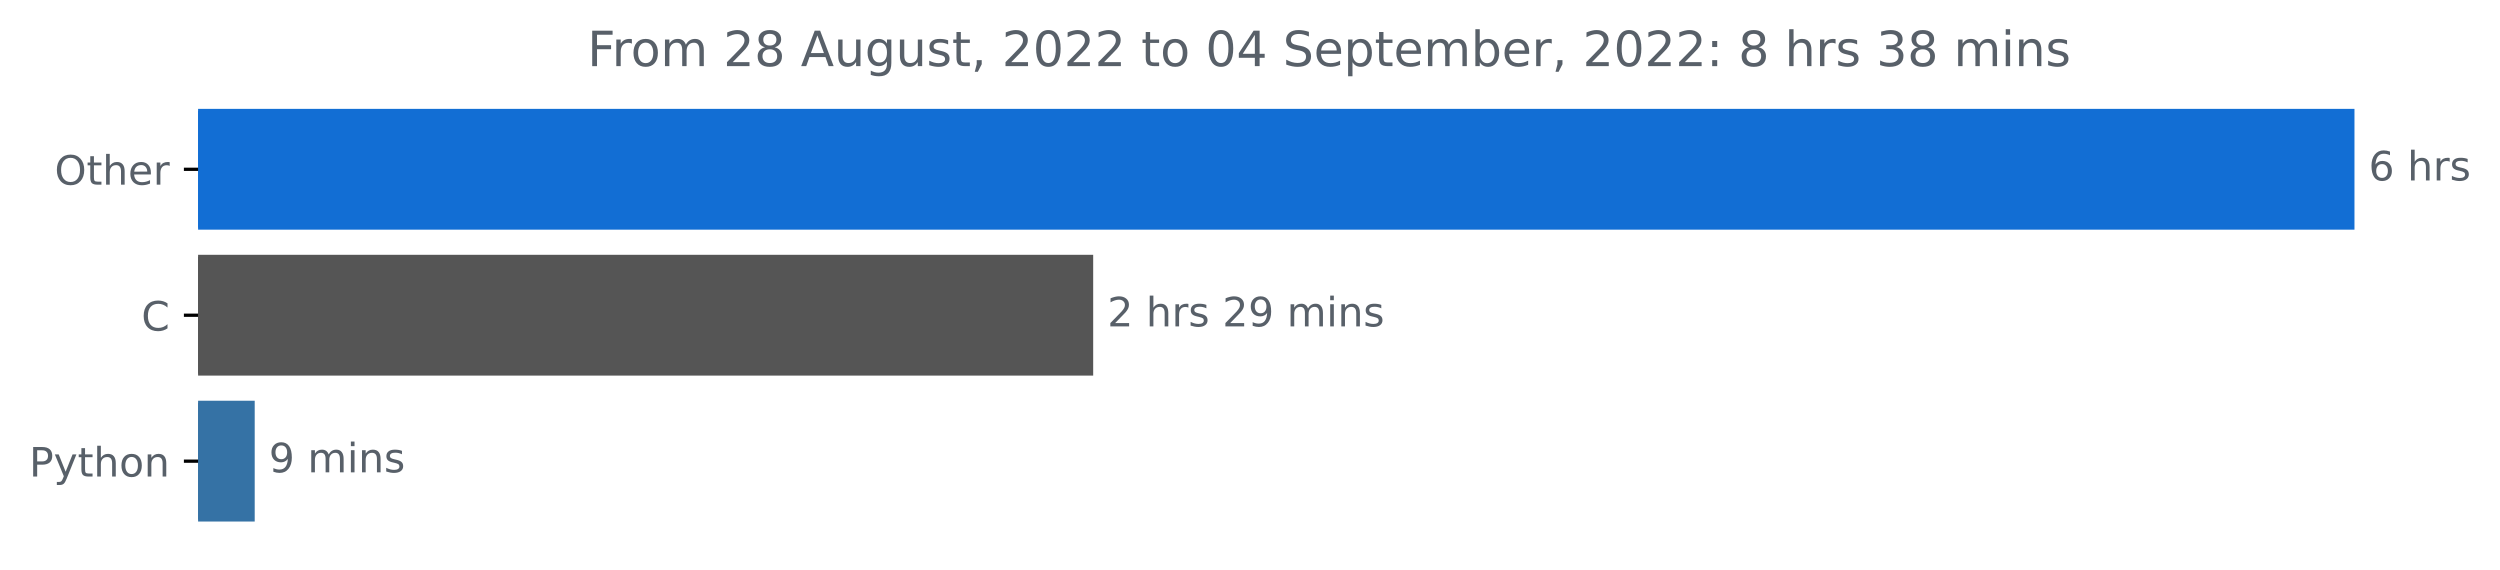
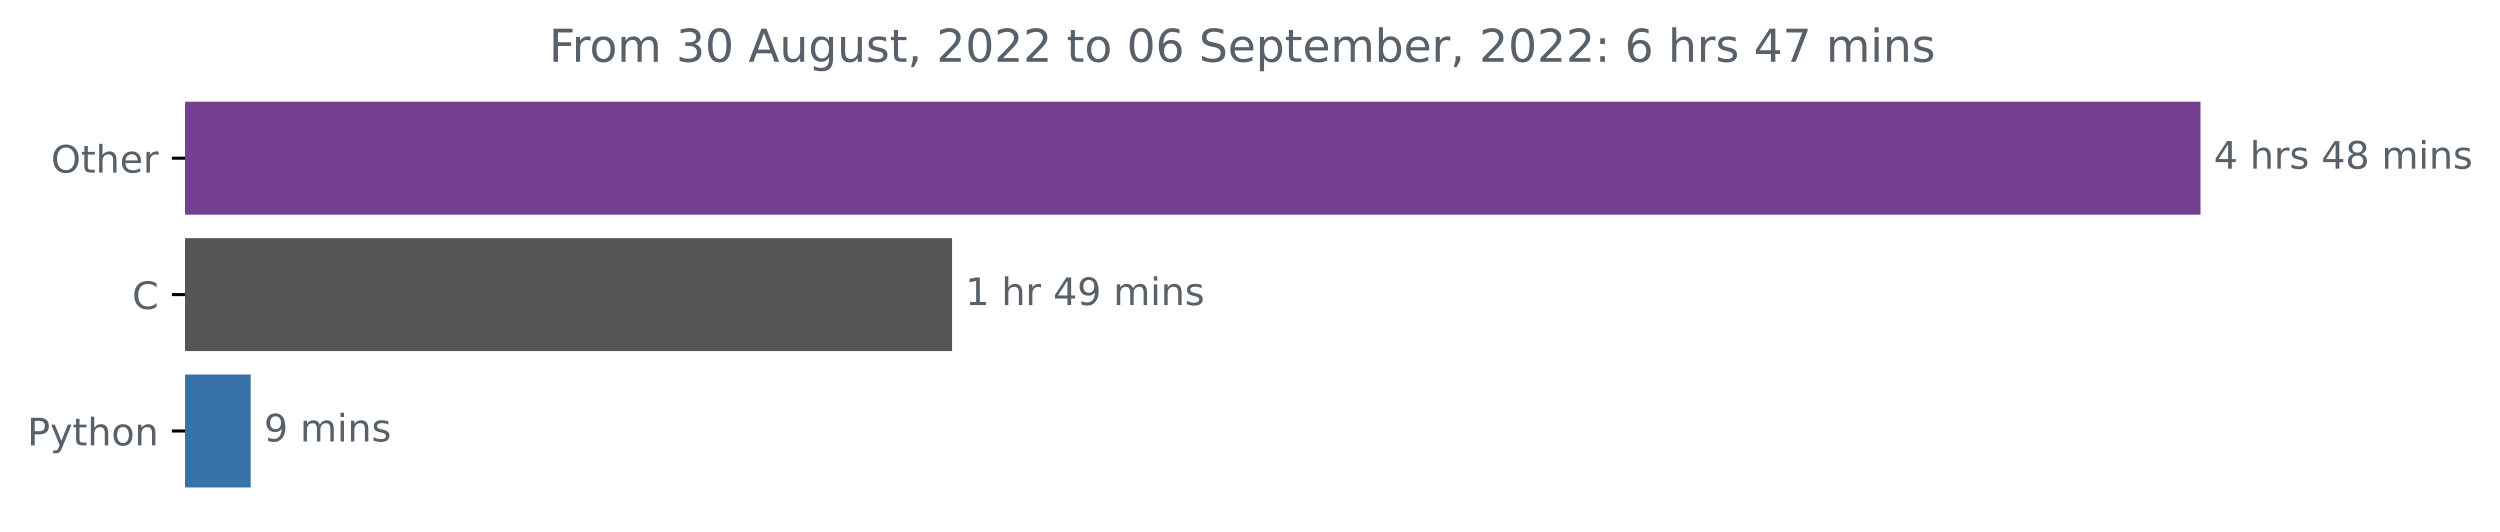
- <svg xmlns="http://www.w3.org/2000/svg" xmlns:xlink="http://www.w3.org/1999/xlink" width="616.69pt" height="140.398pt" viewBox="0 0 616.69 140.398" version="1.1">
+ <svg xmlns="http://www.w3.org/2000/svg" xmlns:xlink="http://www.w3.org/1999/xlink" width="659.836pt" height="140.398pt" viewBox="0 0 659.836 140.398" version="1.1">
  <defs>
    <style type="text/css">*{stroke-linejoin: round; stroke-linecap: butt}</style>
  </defs>
  <g id="figure_1">
    <g id="patch_1">
-       <path d="M 0 140.398  L 616.69 140.398  L 616.69 0  L 0 0  L 0 140.398  z " style="fill: none" />
+       <path d="M 0 140.398  L 659.836 140.398  L 659.836 0  L 0 0  L 0 140.398  z " style="fill: none" />
    </g>
    <g id="axes_1">
      <g id="patch_2">
-         <path d="M 48.862 27.358  L 580.291 27.358  L 580.291 56.158  L 48.862 56.158  z " clip-path="url(#pfb577eb23b)" style="fill: #126ed4; stroke: #126ed4; stroke-linejoin: miter" />
+         <path d="M 48.862 27.358  L 580.291 27.358  L 580.291 56.158  L 48.862 56.158  z " clip-path="url(#p07c4deec1a)" style="fill: #743e91; stroke: #743e91; stroke-linejoin: miter" />
      </g>
      <g id="patch_3">
-         <path d="M 48.862 63.358  L 269.162 63.358  L 269.162 92.158  L 48.862 92.158  z " clip-path="url(#pfb577eb23b)" style="fill: #555555; stroke: #555555; stroke-linejoin: miter" />
+         <path d="M 48.862 63.358  L 250.783 63.358  L 250.783 92.158  L 48.862 92.158  z " clip-path="url(#p07c4deec1a)" style="fill: #555555; stroke: #555555; stroke-linejoin: miter" />
      </g>
      <g id="patch_4">
-         <path d="M 48.862 99.358  L 62.33 99.358  L 62.33 128.158  L 48.862 128.158  z " clip-path="url(#pfb577eb23b)" style="fill: #3572a5; stroke: #3572a5; stroke-linejoin: miter" />
+         <path d="M 48.862 99.358  L 65.664 99.358  L 65.664 128.158  L 48.862 128.158  z " clip-path="url(#p07c4deec1a)" style="fill: #3572a5; stroke: #3572a5; stroke-linejoin: miter" />
      </g>
      <g id="matplotlib.axis_1" />
      <g id="matplotlib.axis_2">
        <g id="ytick_1">
          <g id="line2d_1">
            <defs>
-               <path id="m367c93bfdf" d="M 0 0  L -3.5 0  " style="stroke: #000000; stroke-width: 0.8" />
+               <path id="m74efe614e7" d="M 0 0  L -3.5 0  " style="stroke: #000000; stroke-width: 0.8" />
            </defs>
            <g>
-               <use xlink:href="#m367c93bfdf" x="48.862" y="41.758" style="stroke: #000000; stroke-width: 0.8" />
+               <use xlink:href="#m74efe614e7" x="48.862" y="41.758" style="stroke: #000000; stroke-width: 0.8" />
            </g>
          </g>
          <g id="text_1">
            <g style="fill: #586069" transform="translate(13.46875 45.55734)scale(0.1 -0.1)">
              <defs>
                <path id="DejaVuSans-4f" d="M 2522 4238  Q 1834 4238 1429 3725  Q 1025 3213 1025 2328  Q 1025 1447 1429 934  Q 1834 422 2522 422  Q 3209 422 3611 934  Q 4013 1447 4013 2328  Q 4013 3213 3611 3725  Q 3209 4238 2522 4238  z M 2522 4750  Q 3503 4750 4090 4092  Q 4678 3434 4678 2328  Q 4678 1225 4090 567  Q 3503 -91 2522 -91  Q 1538 -91 948 565  Q 359 1222 359 2328  Q 359 3434 948 4092  Q 1538 4750 2522 4750  z " transform="scale(0.015625)" />
                <path id="DejaVuSans-74" d="M 1172 4494  L 1172 3500  L 2356 3500  L 2356 3053  L 1172 3053  L 1172 1153  Q 1172 725 1289 603  Q 1406 481 1766 481  L 2356 481  L 2356 0  L 1766 0  Q 1100 0 847 248  Q 594 497 594 1153  L 594 3053  L 172 3053  L 172 3500  L 594 3500  L 594 4494  L 1172 4494  z " transform="scale(0.015625)" />
                <path id="DejaVuSans-68" d="M 3513 2113  L 3513 0  L 2938 0  L 2938 2094  Q 2938 2591 2744 2837  Q 2550 3084 2163 3084  Q 1697 3084 1428 2787  Q 1159 2491 1159 1978  L 1159 0  L 581 0  L 581 4863  L 1159 4863  L 1159 2956  Q 1366 3272 1645 3428  Q 1925 3584 2291 3584  Q 2894 3584 3203 3211  Q 3513 2838 3513 2113  z " transform="scale(0.015625)" />
                <path id="DejaVuSans-65" d="M 3597 1894  L 3597 1613  L 953 1613  Q 991 1019 1311 708  Q 1631 397 2203 397  Q 2534 397 2845 478  Q 3156 559 3463 722  L 3463 178  Q 3153 47 2828 -22  Q 2503 -91 2169 -91  Q 1331 -91 842 396  Q 353 884 353 1716  Q 353 2575 817 3079  Q 1281 3584 2069 3584  Q 2775 3584 3186 3129  Q 3597 2675 3597 1894  z M 3022 2063  Q 3016 2534 2758 2815  Q 2500 3097 2075 3097  Q 1594 3097 1305 2825  Q 1016 2553 972 2059  L 3022 2063  z " transform="scale(0.015625)" />
                <path id="DejaVuSans-72" d="M 2631 2963  Q 2534 3019 2420 3045  Q 2306 3072 2169 3072  Q 1681 3072 1420 2755  Q 1159 2438 1159 1844  L 1159 0  L 581 0  L 581 3500  L 1159 3500  L 1159 2956  Q 1341 3275 1631 3429  Q 1922 3584 2338 3584  Q 2397 3584 2469 3576  Q 2541 3569 2628 3553  L 2631 2963  z " transform="scale(0.015625)" />
              </defs>
              <use xlink:href="#DejaVuSans-4f" />
              <use xlink:href="#DejaVuSans-74" x="78.711" />
              <use xlink:href="#DejaVuSans-68" x="117.92" />
              <use xlink:href="#DejaVuSans-65" x="181.299" />
              <use xlink:href="#DejaVuSans-72" x="242.822" />
            </g>
          </g>
        </g>
        <g id="ytick_2">
          <g id="line2d_2">
            <g>
-               <use xlink:href="#m367c93bfdf" x="48.862" y="77.758" style="stroke: #000000; stroke-width: 0.8" />
+               <use xlink:href="#m74efe614e7" x="48.862" y="77.758" style="stroke: #000000; stroke-width: 0.8" />
            </g>
          </g>
          <g id="text_2">
            <g style="fill: #586069" transform="translate(34.87969 81.55734)scale(0.1 -0.1)">
              <defs>
                <path id="DejaVuSans-43" d="M 4122 4306  L 4122 3641  Q 3803 3938 3442 4084  Q 3081 4231 2675 4231  Q 1875 4231 1450 3742  Q 1025 3253 1025 2328  Q 1025 1406 1450 917  Q 1875 428 2675 428  Q 3081 428 3442 575  Q 3803 722 4122 1019  L 4122 359  Q 3791 134 3420 21  Q 3050 -91 2638 -91  Q 1578 -91 968 557  Q 359 1206 359 2328  Q 359 3453 968 4101  Q 1578 4750 2638 4750  Q 3056 4750 3426 4639  Q 3797 4528 4122 4306  z " transform="scale(0.015625)" />
              </defs>
              <use xlink:href="#DejaVuSans-43" />
            </g>
          </g>
        </g>
        <g id="ytick_3">
          <g id="line2d_3">
            <g>
-               <use xlink:href="#m367c93bfdf" x="48.862" y="113.758" style="stroke: #000000; stroke-width: 0.8" />
+               <use xlink:href="#m74efe614e7" x="48.862" y="113.758" style="stroke: #000000; stroke-width: 0.8" />
            </g>
          </g>
          <g id="text_3">
            <g style="fill: #586069" transform="translate(7.2 117.5573)scale(0.1 -0.1)">
              <defs>
                <path id="DejaVuSans-50" d="M 1259 4147  L 1259 2394  L 2053 2394  Q 2494 2394 2734 2622  Q 2975 2850 2975 3272  Q 2975 3691 2734 3919  Q 2494 4147 2053 4147  L 1259 4147  z M 628 4666  L 2053 4666  Q 2838 4666 3239 4311  Q 3641 3956 3641 3272  Q 3641 2581 3239 2228  Q 2838 1875 2053 1875  L 1259 1875  L 1259 0  L 628 0  L 628 4666  z " transform="scale(0.015625)" />
                <path id="DejaVuSans-79" d="M 2059 -325  Q 1816 -950 1584 -1140  Q 1353 -1331 966 -1331  L 506 -1331  L 506 -850  L 844 -850  Q 1081 -850 1212 -737  Q 1344 -625 1503 -206  L 1606 56  L 191 3500  L 800 3500  L 1894 763  L 2988 3500  L 3597 3500  L 2059 -325  z " transform="scale(0.015625)" />
                <path id="DejaVuSans-6f" d="M 1959 3097  Q 1497 3097 1228 2736  Q 959 2375 959 1747  Q 959 1119 1226 758  Q 1494 397 1959 397  Q 2419 397 2687 759  Q 2956 1122 2956 1747  Q 2956 2369 2687 2733  Q 2419 3097 1959 3097  z M 1959 3584  Q 2709 3584 3137 3096  Q 3566 2609 3566 1747  Q 3566 888 3137 398  Q 2709 -91 1959 -91  Q 1206 -91 779 398  Q 353 888 353 1747  Q 353 2609 779 3096  Q 1206 3584 1959 3584  z " transform="scale(0.015625)" />
                <path id="DejaVuSans-6e" d="M 3513 2113  L 3513 0  L 2938 0  L 2938 2094  Q 2938 2591 2744 2837  Q 2550 3084 2163 3084  Q 1697 3084 1428 2787  Q 1159 2491 1159 1978  L 1159 0  L 581 0  L 581 3500  L 1159 3500  L 1159 2956  Q 1366 3272 1645 3428  Q 1925 3584 2291 3584  Q 2894 3584 3203 3211  Q 3513 2838 3513 2113  z " transform="scale(0.015625)" />
              </defs>
              <use xlink:href="#DejaVuSans-50" />
              <use xlink:href="#DejaVuSans-79" x="60.303" />
              <use xlink:href="#DejaVuSans-74" x="119.482" />
              <use xlink:href="#DejaVuSans-68" x="158.691" />
              <use xlink:href="#DejaVuSans-6f" x="222.07" />
              <use xlink:href="#DejaVuSans-6e" x="283.252" />
            </g>
          </g>
        </g>
      </g>
      <g id="text_4">
        <g style="fill: #586069" transform="translate(584.2911 44.5175)scale(0.1 -0.1)">
          <defs>
-             <path id="DejaVuSans-36" d="M 2113 2584  Q 1688 2584 1439 2293  Q 1191 2003 1191 1497  Q 1191 994 1439 701  Q 1688 409 2113 409  Q 2538 409 2786 701  Q 3034 994 3034 1497  Q 3034 2003 2786 2293  Q 2538 2584 2113 2584  z M 3366 4563  L 3366 3988  Q 3128 4100 2886 4159  Q 2644 4219 2406 4219  Q 1781 4219 1451 3797  Q 1122 3375 1075 2522  Q 1259 2794 1537 2939  Q 1816 3084 2150 3084  Q 2853 3084 3261 2657  Q 3669 2231 3669 1497  Q 3669 778 3244 343  Q 2819 -91 2113 -91  Q 1303 -91 875 529  Q 447 1150 447 2328  Q 447 3434 972 4092  Q 1497 4750 2381 4750  Q 2619 4750 2861 4703  Q 3103 4656 3366 4563  z " transform="scale(0.015625)" />
+             <path id="DejaVuSans-34" d="M 2419 4116  L 825 1625  L 2419 1625  L 2419 4116  z M 2253 4666  L 3047 4666  L 3047 1625  L 3713 1625  L 3713 1100  L 3047 1100  L 3047 0  L 2419 0  L 2419 1100  L 313 1100  L 313 1709  L 2253 4666  z " transform="scale(0.015625)" />
            <path id="DejaVuSans-20" transform="scale(0.015625)" />
            <path id="DejaVuSans-73" d="M 2834 3397  L 2834 2853  Q 2591 2978 2328 3040  Q 2066 3103 1784 3103  Q 1356 3103 1142 2972  Q 928 2841 928 2578  Q 928 2378 1081 2264  Q 1234 2150 1697 2047  L 1894 2003  Q 2506 1872 2764 1633  Q 3022 1394 3022 966  Q 3022 478 2636 193  Q 2250 -91 1575 -91  Q 1294 -91 989 -36  Q 684 19 347 128  L 347 722  Q 666 556 975 473  Q 1284 391 1588 391  Q 1994 391 2212 530  Q 2431 669 2431 922  Q 2431 1156 2273 1281  Q 2116 1406 1581 1522  L 1381 1569  Q 847 1681 609 1914  Q 372 2147 372 2553  Q 372 3047 722 3315  Q 1072 3584 1716 3584  Q 2034 3584 2315 3537  Q 2597 3491 2834 3397  z " transform="scale(0.015625)" />
-           </defs>
-           <use xlink:href="#DejaVuSans-36" />
-           <use xlink:href="#DejaVuSans-20" x="63.623" />
-           <use xlink:href="#DejaVuSans-68" x="95.41" />
-           <use xlink:href="#DejaVuSans-72" x="158.789" />
-           <use xlink:href="#DejaVuSans-73" x="199.902" />
-         </g>
-       </g>
-       <g id="text_5">
-         <g style="fill: #586069" transform="translate(273.1624 80.5175)scale(0.1 -0.1)">
-           <defs>
-             <path id="DejaVuSans-32" d="M 1228 531  L 3431 531  L 3431 0  L 469 0  L 469 531  Q 828 903 1448 1529  Q 2069 2156 2228 2338  Q 2531 2678 2651 2914  Q 2772 3150 2772 3378  Q 2772 3750 2511 3984  Q 2250 4219 1831 4219  Q 1534 4219 1204 4116  Q 875 4013 500 3803  L 500 4441  Q 881 4594 1212 4672  Q 1544 4750 1819 4750  Q 2544 4750 2975 4387  Q 3406 4025 3406 3419  Q 3406 3131 3298 2873  Q 3191 2616 2906 2266  Q 2828 2175 2409 1742  Q 1991 1309 1228 531  z " transform="scale(0.015625)" />
-             <path id="DejaVuSans-39" d="M 703 97  L 703 672  Q 941 559 1184 500  Q 1428 441 1663 441  Q 2288 441 2617 861  Q 2947 1281 2994 2138  Q 2813 1869 2534 1725  Q 2256 1581 1919 1581  Q 1219 1581 811 2004  Q 403 2428 403 3163  Q 403 3881 828 4315  Q 1253 4750 1959 4750  Q 2769 4750 3195 4129  Q 3622 3509 3622 2328  Q 3622 1225 3098 567  Q 2575 -91 1691 -91  Q 1453 -91 1209 -44  Q 966 3 703 97  z M 1959 2075  Q 2384 2075 2632 2365  Q 2881 2656 2881 3163  Q 2881 3666 2632 3958  Q 2384 4250 1959 4250  Q 1534 4250 1286 3958  Q 1038 3666 1038 3163  Q 1038 2656 1286 2365  Q 1534 2075 1959 2075  z " transform="scale(0.015625)" />
+             <path id="DejaVuSans-38" d="M 2034 2216  Q 1584 2216 1326 1975  Q 1069 1734 1069 1313  Q 1069 891 1326 650  Q 1584 409 2034 409  Q 2484 409 2743 651  Q 3003 894 3003 1313  Q 3003 1734 2745 1975  Q 2488 2216 2034 2216  z M 1403 2484  Q 997 2584 770 2862  Q 544 3141 544 3541  Q 544 4100 942 4425  Q 1341 4750 2034 4750  Q 2731 4750 3128 4425  Q 3525 4100 3525 3541  Q 3525 3141 3298 2862  Q 3072 2584 2669 2484  Q 3125 2378 3379 2068  Q 3634 1759 3634 1313  Q 3634 634 3220 271  Q 2806 -91 2034 -91  Q 1263 -91 848 271  Q 434 634 434 1313  Q 434 1759 690 2068  Q 947 2378 1403 2484  z M 1172 3481  Q 1172 3119 1398 2916  Q 1625 2713 2034 2713  Q 2441 2713 2670 2916  Q 2900 3119 2900 3481  Q 2900 3844 2670 4047  Q 2441 4250 2034 4250  Q 1625 4250 1398 4047  Q 1172 3844 1172 3481  z " transform="scale(0.015625)" />
            <path id="DejaVuSans-6d" d="M 3328 2828  Q 3544 3216 3844 3400  Q 4144 3584 4550 3584  Q 5097 3584 5394 3201  Q 5691 2819 5691 2113  L 5691 0  L 5113 0  L 5113 2094  Q 5113 2597 4934 2840  Q 4756 3084 4391 3084  Q 3944 3084 3684 2787  Q 3425 2491 3425 1978  L 3425 0  L 2847 0  L 2847 2094  Q 2847 2600 2669 2842  Q 2491 3084 2119 3084  Q 1678 3084 1418 2786  Q 1159 2488 1159 1978  L 1159 0  L 581 0  L 581 3500  L 1159 3500  L 1159 2956  Q 1356 3278 1631 3431  Q 1906 3584 2284 3584  Q 2666 3584 2933 3390  Q 3200 3197 3328 2828  z " transform="scale(0.015625)" />
            <path id="DejaVuSans-69" d="M 603 3500  L 1178 3500  L 1178 0  L 603 0  L 603 3500  z M 603 4863  L 1178 4863  L 1178 4134  L 603 4134  L 603 4863  z " transform="scale(0.015625)" />
          </defs>
-           <use xlink:href="#DejaVuSans-32" />
+           <use xlink:href="#DejaVuSans-34" />
          <use xlink:href="#DejaVuSans-20" x="63.623" />
          <use xlink:href="#DejaVuSans-68" x="95.41" />
          <use xlink:href="#DejaVuSans-72" x="158.789" />
          <use xlink:href="#DejaVuSans-73" x="199.902" />
          <use xlink:href="#DejaVuSans-20" x="252.002" />
-           <use xlink:href="#DejaVuSans-32" x="283.789" />
-           <use xlink:href="#DejaVuSans-39" x="347.412" />
+           <use xlink:href="#DejaVuSans-34" x="283.789" />
+           <use xlink:href="#DejaVuSans-38" x="347.412" />
          <use xlink:href="#DejaVuSans-20" x="411.035" />
          <use xlink:href="#DejaVuSans-6d" x="442.822" />
          <use xlink:href="#DejaVuSans-69" x="540.234" />
          <use xlink:href="#DejaVuSans-6e" x="568.018" />
          <use xlink:href="#DejaVuSans-73" x="631.396" />
        </g>
      </g>
+       <g id="text_5">
+         <g style="fill: #586069" transform="translate(254.7829 80.5175)scale(0.1 -0.1)">
+           <defs>
+             <path id="DejaVuSans-31" d="M 794 531  L 1825 531  L 1825 4091  L 703 3866  L 703 4441  L 1819 4666  L 2450 4666  L 2450 531  L 3481 531  L 3481 0  L 794 0  L 794 531  z " transform="scale(0.015625)" />
+             <path id="DejaVuSans-39" d="M 703 97  L 703 672  Q 941 559 1184 500  Q 1428 441 1663 441  Q 2288 441 2617 861  Q 2947 1281 2994 2138  Q 2813 1869 2534 1725  Q 2256 1581 1919 1581  Q 1219 1581 811 2004  Q 403 2428 403 3163  Q 403 3881 828 4315  Q 1253 4750 1959 4750  Q 2769 4750 3195 4129  Q 3622 3509 3622 2328  Q 3622 1225 3098 567  Q 2575 -91 1691 -91  Q 1453 -91 1209 -44  Q 966 3 703 97  z M 1959 2075  Q 2384 2075 2632 2365  Q 2881 2656 2881 3163  Q 2881 3666 2632 3958  Q 2384 4250 1959 4250  Q 1534 4250 1286 3958  Q 1038 3666 1038 3163  Q 1038 2656 1286 2365  Q 1534 2075 1959 2075  z " transform="scale(0.015625)" />
+           </defs>
+           <use xlink:href="#DejaVuSans-31" />
+           <use xlink:href="#DejaVuSans-20" x="63.623" />
+           <use xlink:href="#DejaVuSans-68" x="95.41" />
+           <use xlink:href="#DejaVuSans-72" x="158.789" />
+           <use xlink:href="#DejaVuSans-20" x="199.902" />
+           <use xlink:href="#DejaVuSans-34" x="231.689" />
+           <use xlink:href="#DejaVuSans-39" x="295.312" />
+           <use xlink:href="#DejaVuSans-20" x="358.936" />
+           <use xlink:href="#DejaVuSans-6d" x="390.723" />
+           <use xlink:href="#DejaVuSans-69" x="488.135" />
+           <use xlink:href="#DejaVuSans-6e" x="515.918" />
+           <use xlink:href="#DejaVuSans-73" x="579.297" />
+         </g>
+       </g>
      <g id="text_6">
-         <g style="fill: #586069" transform="translate(66.32995 116.5175)scale(0.1 -0.1)">
+         <g style="fill: #586069" transform="translate(69.66419 116.5175)scale(0.1 -0.1)">
          <use xlink:href="#DejaVuSans-39" />
          <use xlink:href="#DejaVuSans-20" x="63.623" />
          <use xlink:href="#DejaVuSans-6d" x="95.41" />
          <use xlink:href="#DejaVuSans-69" x="192.822" />
          <use xlink:href="#DejaVuSans-6e" x="220.605" />
          <use xlink:href="#DejaVuSans-73" x="283.984" />
        </g>
      </g>
      <g id="text_7">
        <g style="fill: #586069" transform="translate(144.9066 16.31812)scale(0.12 -0.12)">
          <defs>
            <path id="DejaVuSans-46" d="M 628 4666  L 3309 4666  L 3309 4134  L 1259 4134  L 1259 2759  L 3109 2759  L 3109 2228  L 1259 2228  L 1259 0  L 628 0  L 628 4666  z " transform="scale(0.015625)" />
-             <path id="DejaVuSans-38" d="M 2034 2216  Q 1584 2216 1326 1975  Q 1069 1734 1069 1313  Q 1069 891 1326 650  Q 1584 409 2034 409  Q 2484 409 2743 651  Q 3003 894 3003 1313  Q 3003 1734 2745 1975  Q 2488 2216 2034 2216  z M 1403 2484  Q 997 2584 770 2862  Q 544 3141 544 3541  Q 544 4100 942 4425  Q 1341 4750 2034 4750  Q 2731 4750 3128 4425  Q 3525 4100 3525 3541  Q 3525 3141 3298 2862  Q 3072 2584 2669 2484  Q 3125 2378 3379 2068  Q 3634 1759 3634 1313  Q 3634 634 3220 271  Q 2806 -91 2034 -91  Q 1263 -91 848 271  Q 434 634 434 1313  Q 434 1759 690 2068  Q 947 2378 1403 2484  z M 1172 3481  Q 1172 3119 1398 2916  Q 1625 2713 2034 2713  Q 2441 2713 2670 2916  Q 2900 3119 2900 3481  Q 2900 3844 2670 4047  Q 2441 4250 2034 4250  Q 1625 4250 1398 4047  Q 1172 3844 1172 3481  z " transform="scale(0.015625)" />
+             <path id="DejaVuSans-33" d="M 2597 2516  Q 3050 2419 3304 2112  Q 3559 1806 3559 1356  Q 3559 666 3084 287  Q 2609 -91 1734 -91  Q 1441 -91 1130 -33  Q 819 25 488 141  L 488 750  Q 750 597 1062 519  Q 1375 441 1716 441  Q 2309 441 2620 675  Q 2931 909 2931 1356  Q 2931 1769 2642 2001  Q 2353 2234 1838 2234  L 1294 2234  L 1294 2753  L 1863 2753  Q 2328 2753 2575 2939  Q 2822 3125 2822 3475  Q 2822 3834 2567 4026  Q 2313 4219 1838 4219  Q 1578 4219 1281 4162  Q 984 4106 628 3988  L 628 4550  Q 988 4650 1302 4700  Q 1616 4750 1894 4750  Q 2613 4750 3031 4423  Q 3450 4097 3450 3541  Q 3450 3153 3228 2886  Q 3006 2619 2597 2516  z " transform="scale(0.015625)" />
+             <path id="DejaVuSans-30" d="M 2034 4250  Q 1547 4250 1301 3770  Q 1056 3291 1056 2328  Q 1056 1369 1301 889  Q 1547 409 2034 409  Q 2525 409 2770 889  Q 3016 1369 3016 2328  Q 3016 3291 2770 3770  Q 2525 4250 2034 4250  z M 2034 4750  Q 2819 4750 3233 4129  Q 3647 3509 3647 2328  Q 3647 1150 3233 529  Q 2819 -91 2034 -91  Q 1250 -91 836 529  Q 422 1150 422 2328  Q 422 3509 836 4129  Q 1250 4750 2034 4750  z " transform="scale(0.015625)" />
            <path id="DejaVuSans-41" d="M 2188 4044  L 1331 1722  L 3047 1722  L 2188 4044  z M 1831 4666  L 2547 4666  L 4325 0  L 3669 0  L 3244 1197  L 1141 1197  L 716 0  L 50 0  L 1831 4666  z " transform="scale(0.015625)" />
            <path id="DejaVuSans-75" d="M 544 1381  L 544 3500  L 1119 3500  L 1119 1403  Q 1119 906 1312 657  Q 1506 409 1894 409  Q 2359 409 2629 706  Q 2900 1003 2900 1516  L 2900 3500  L 3475 3500  L 3475 0  L 2900 0  L 2900 538  Q 2691 219 2414 64  Q 2138 -91 1772 -91  Q 1169 -91 856 284  Q 544 659 544 1381  z M 1991 3584  L 1991 3584  z " transform="scale(0.015625)" />
            <path id="DejaVuSans-67" d="M 2906 1791  Q 2906 2416 2648 2759  Q 2391 3103 1925 3103  Q 1463 3103 1205 2759  Q 947 2416 947 1791  Q 947 1169 1205 825  Q 1463 481 1925 481  Q 2391 481 2648 825  Q 2906 1169 2906 1791  z M 3481 434  Q 3481 -459 3084 -895  Q 2688 -1331 1869 -1331  Q 1566 -1331 1297 -1286  Q 1028 -1241 775 -1147  L 775 -588  Q 1028 -725 1275 -790  Q 1522 -856 1778 -856  Q 2344 -856 2625 -561  Q 2906 -266 2906 331  L 2906 616  Q 2728 306 2450 153  Q 2172 0 1784 0  Q 1141 0 747 490  Q 353 981 353 1791  Q 353 2603 747 3093  Q 1141 3584 1784 3584  Q 2172 3584 2450 3431  Q 2728 3278 2906 2969  L 2906 3500  L 3481 3500  L 3481 434  z " transform="scale(0.015625)" />
            <path id="DejaVuSans-2c" d="M 750 794  L 1409 794  L 1409 256  L 897 -744  L 494 -744  L 750 256  L 750 794  z " transform="scale(0.015625)" />
-             <path id="DejaVuSans-30" d="M 2034 4250  Q 1547 4250 1301 3770  Q 1056 3291 1056 2328  Q 1056 1369 1301 889  Q 1547 409 2034 409  Q 2525 409 2770 889  Q 3016 1369 3016 2328  Q 3016 3291 2770 3770  Q 2525 4250 2034 4250  z M 2034 4750  Q 2819 4750 3233 4129  Q 3647 3509 3647 2328  Q 3647 1150 3233 529  Q 2819 -91 2034 -91  Q 1250 -91 836 529  Q 422 1150 422 2328  Q 422 3509 836 4129  Q 1250 4750 2034 4750  z " transform="scale(0.015625)" />
-             <path id="DejaVuSans-34" d="M 2419 4116  L 825 1625  L 2419 1625  L 2419 4116  z M 2253 4666  L 3047 4666  L 3047 1625  L 3713 1625  L 3713 1100  L 3047 1100  L 3047 0  L 2419 0  L 2419 1100  L 313 1100  L 313 1709  L 2253 4666  z " transform="scale(0.015625)" />
+             <path id="DejaVuSans-32" d="M 1228 531  L 3431 531  L 3431 0  L 469 0  L 469 531  Q 828 903 1448 1529  Q 2069 2156 2228 2338  Q 2531 2678 2651 2914  Q 2772 3150 2772 3378  Q 2772 3750 2511 3984  Q 2250 4219 1831 4219  Q 1534 4219 1204 4116  Q 875 4013 500 3803  L 500 4441  Q 881 4594 1212 4672  Q 1544 4750 1819 4750  Q 2544 4750 2975 4387  Q 3406 4025 3406 3419  Q 3406 3131 3298 2873  Q 3191 2616 2906 2266  Q 2828 2175 2409 1742  Q 1991 1309 1228 531  z " transform="scale(0.015625)" />
+             <path id="DejaVuSans-36" d="M 2113 2584  Q 1688 2584 1439 2293  Q 1191 2003 1191 1497  Q 1191 994 1439 701  Q 1688 409 2113 409  Q 2538 409 2786 701  Q 3034 994 3034 1497  Q 3034 2003 2786 2293  Q 2538 2584 2113 2584  z M 3366 4563  L 3366 3988  Q 3128 4100 2886 4159  Q 2644 4219 2406 4219  Q 1781 4219 1451 3797  Q 1122 3375 1075 2522  Q 1259 2794 1537 2939  Q 1816 3084 2150 3084  Q 2853 3084 3261 2657  Q 3669 2231 3669 1497  Q 3669 778 3244 343  Q 2819 -91 2113 -91  Q 1303 -91 875 529  Q 447 1150 447 2328  Q 447 3434 972 4092  Q 1497 4750 2381 4750  Q 2619 4750 2861 4703  Q 3103 4656 3366 4563  z " transform="scale(0.015625)" />
            <path id="DejaVuSans-53" d="M 3425 4513  L 3425 3897  Q 3066 4069 2747 4153  Q 2428 4238 2131 4238  Q 1616 4238 1336 4038  Q 1056 3838 1056 3469  Q 1056 3159 1242 3001  Q 1428 2844 1947 2747  L 2328 2669  Q 3034 2534 3370 2195  Q 3706 1856 3706 1288  Q 3706 609 3251 259  Q 2797 -91 1919 -91  Q 1588 -91 1214 -16  Q 841 59 441 206  L 441 856  Q 825 641 1194 531  Q 1563 422 1919 422  Q 2459 422 2753 634  Q 3047 847 3047 1241  Q 3047 1584 2836 1778  Q 2625 1972 2144 2069  L 1759 2144  Q 1053 2284 737 2584  Q 422 2884 422 3419  Q 422 4038 858 4394  Q 1294 4750 2059 4750  Q 2388 4750 2728 4690  Q 3069 4631 3425 4513  z " transform="scale(0.015625)" />
            <path id="DejaVuSans-70" d="M 1159 525  L 1159 -1331  L 581 -1331  L 581 3500  L 1159 3500  L 1159 2969  Q 1341 3281 1617 3432  Q 1894 3584 2278 3584  Q 2916 3584 3314 3078  Q 3713 2572 3713 1747  Q 3713 922 3314 415  Q 2916 -91 2278 -91  Q 1894 -91 1617 61  Q 1341 213 1159 525  z M 3116 1747  Q 3116 2381 2855 2742  Q 2594 3103 2138 3103  Q 1681 3103 1420 2742  Q 1159 2381 1159 1747  Q 1159 1113 1420 752  Q 1681 391 2138 391  Q 2594 391 2855 752  Q 3116 1113 3116 1747  z " transform="scale(0.015625)" />
            <path id="DejaVuSans-62" d="M 3116 1747  Q 3116 2381 2855 2742  Q 2594 3103 2138 3103  Q 1681 3103 1420 2742  Q 1159 2381 1159 1747  Q 1159 1113 1420 752  Q 1681 391 2138 391  Q 2594 391 2855 752  Q 3116 1113 3116 1747  z M 1159 2969  Q 1341 3281 1617 3432  Q 1894 3584 2278 3584  Q 2916 3584 3314 3078  Q 3713 2572 3713 1747  Q 3713 922 3314 415  Q 2916 -91 2278 -91  Q 1894 -91 1617 61  Q 1341 213 1159 525  L 1159 0  L 581 0  L 581 4863  L 1159 4863  L 1159 2969  z " transform="scale(0.015625)" />
            <path id="DejaVuSans-3a" d="M 750 794  L 1409 794  L 1409 0  L 750 0  L 750 794  z M 750 3309  L 1409 3309  L 1409 2516  L 750 2516  L 750 3309  z " transform="scale(0.015625)" />
-             <path id="DejaVuSans-33" d="M 2597 2516  Q 3050 2419 3304 2112  Q 3559 1806 3559 1356  Q 3559 666 3084 287  Q 2609 -91 1734 -91  Q 1441 -91 1130 -33  Q 819 25 488 141  L 488 750  Q 750 597 1062 519  Q 1375 441 1716 441  Q 2309 441 2620 675  Q 2931 909 2931 1356  Q 2931 1769 2642 2001  Q 2353 2234 1838 2234  L 1294 2234  L 1294 2753  L 1863 2753  Q 2328 2753 2575 2939  Q 2822 3125 2822 3475  Q 2822 3834 2567 4026  Q 2313 4219 1838 4219  Q 1578 4219 1281 4162  Q 984 4106 628 3988  L 628 4550  Q 988 4650 1302 4700  Q 1616 4750 1894 4750  Q 2613 4750 3031 4423  Q 3450 4097 3450 3541  Q 3450 3153 3228 2886  Q 3006 2619 2597 2516  z " transform="scale(0.015625)" />
+             <path id="DejaVuSans-37" d="M 525 4666  L 3525 4666  L 3525 4397  L 1831 0  L 1172 0  L 2766 4134  L 525 4134  L 525 4666  z " transform="scale(0.015625)" />
          </defs>
          <use xlink:href="#DejaVuSans-46" />
          <use xlink:href="#DejaVuSans-72" x="50.27" />
          <use xlink:href="#DejaVuSans-6f" x="89.133" />
          <use xlink:href="#DejaVuSans-6d" x="150.314" />
          <use xlink:href="#DejaVuSans-20" x="247.727" />
-           <use xlink:href="#DejaVuSans-32" x="279.514" />
-           <use xlink:href="#DejaVuSans-38" x="343.137" />
+           <use xlink:href="#DejaVuSans-33" x="279.514" />
+           <use xlink:href="#DejaVuSans-30" x="343.137" />
          <use xlink:href="#DejaVuSans-20" x="406.76" />
          <use xlink:href="#DejaVuSans-41" x="438.547" />
          <use xlink:href="#DejaVuSans-75" x="506.955" />
          <use xlink:href="#DejaVuSans-67" x="570.334" />
          <use xlink:href="#DejaVuSans-75" x="633.811" />
          <use xlink:href="#DejaVuSans-73" x="697.189" />
          <use xlink:href="#DejaVuSans-74" x="749.289" />
          <use xlink:href="#DejaVuSans-2c" x="788.498" />
          <use xlink:href="#DejaVuSans-20" x="820.285" />
          <use xlink:href="#DejaVuSans-32" x="852.072" />
          <use xlink:href="#DejaVuSans-30" x="915.695" />
          <use xlink:href="#DejaVuSans-32" x="979.318" />
          <use xlink:href="#DejaVuSans-32" x="1042.941" />
          <use xlink:href="#DejaVuSans-20" x="1106.564" />
          <use xlink:href="#DejaVuSans-74" x="1138.352" />
          <use xlink:href="#DejaVuSans-6f" x="1177.561" />
          <use xlink:href="#DejaVuSans-20" x="1238.742" />
          <use xlink:href="#DejaVuSans-30" x="1270.529" />
-           <use xlink:href="#DejaVuSans-34" x="1334.152" />
+           <use xlink:href="#DejaVuSans-36" x="1334.152" />
          <use xlink:href="#DejaVuSans-20" x="1397.775" />
          <use xlink:href="#DejaVuSans-53" x="1429.562" />
          <use xlink:href="#DejaVuSans-65" x="1493.039" />
          <use xlink:href="#DejaVuSans-70" x="1554.562" />
          <use xlink:href="#DejaVuSans-74" x="1618.039" />
          <use xlink:href="#DejaVuSans-65" x="1657.248" />
          <use xlink:href="#DejaVuSans-6d" x="1718.771" />
          <use xlink:href="#DejaVuSans-62" x="1816.184" />
          <use xlink:href="#DejaVuSans-65" x="1879.66" />
          <use xlink:href="#DejaVuSans-72" x="1941.184" />
          <use xlink:href="#DejaVuSans-2c" x="1982.297" />
          <use xlink:href="#DejaVuSans-20" x="2014.084" />
          <use xlink:href="#DejaVuSans-32" x="2045.871" />
          <use xlink:href="#DejaVuSans-30" x="2109.494" />
          <use xlink:href="#DejaVuSans-32" x="2173.117" />
          <use xlink:href="#DejaVuSans-32" x="2236.74" />
          <use xlink:href="#DejaVuSans-3a" x="2300.363" />
          <use xlink:href="#DejaVuSans-20" x="2334.055" />
-           <use xlink:href="#DejaVuSans-38" x="2365.842" />
+           <use xlink:href="#DejaVuSans-36" x="2365.842" />
          <use xlink:href="#DejaVuSans-20" x="2429.465" />
          <use xlink:href="#DejaVuSans-68" x="2461.252" />
          <use xlink:href="#DejaVuSans-72" x="2524.631" />
          <use xlink:href="#DejaVuSans-73" x="2565.744" />
          <use xlink:href="#DejaVuSans-20" x="2617.844" />
-           <use xlink:href="#DejaVuSans-33" x="2649.631" />
-           <use xlink:href="#DejaVuSans-38" x="2713.254" />
+           <use xlink:href="#DejaVuSans-34" x="2649.631" />
+           <use xlink:href="#DejaVuSans-37" x="2713.254" />
          <use xlink:href="#DejaVuSans-20" x="2776.877" />
          <use xlink:href="#DejaVuSans-6d" x="2808.664" />
          <use xlink:href="#DejaVuSans-69" x="2906.076" />
          <use xlink:href="#DejaVuSans-6e" x="2933.859" />
          <use xlink:href="#DejaVuSans-73" x="2997.238" />
        </g>
      </g>
    </g>
  </g>
  <defs>
-     <clipPath id="pfb577eb23b">
+     <clipPath id="p07c4deec1a">
      <rect x="48.862" y="22.318" width="558" height="110.88" />
    </clipPath>
  </defs>
</svg>
